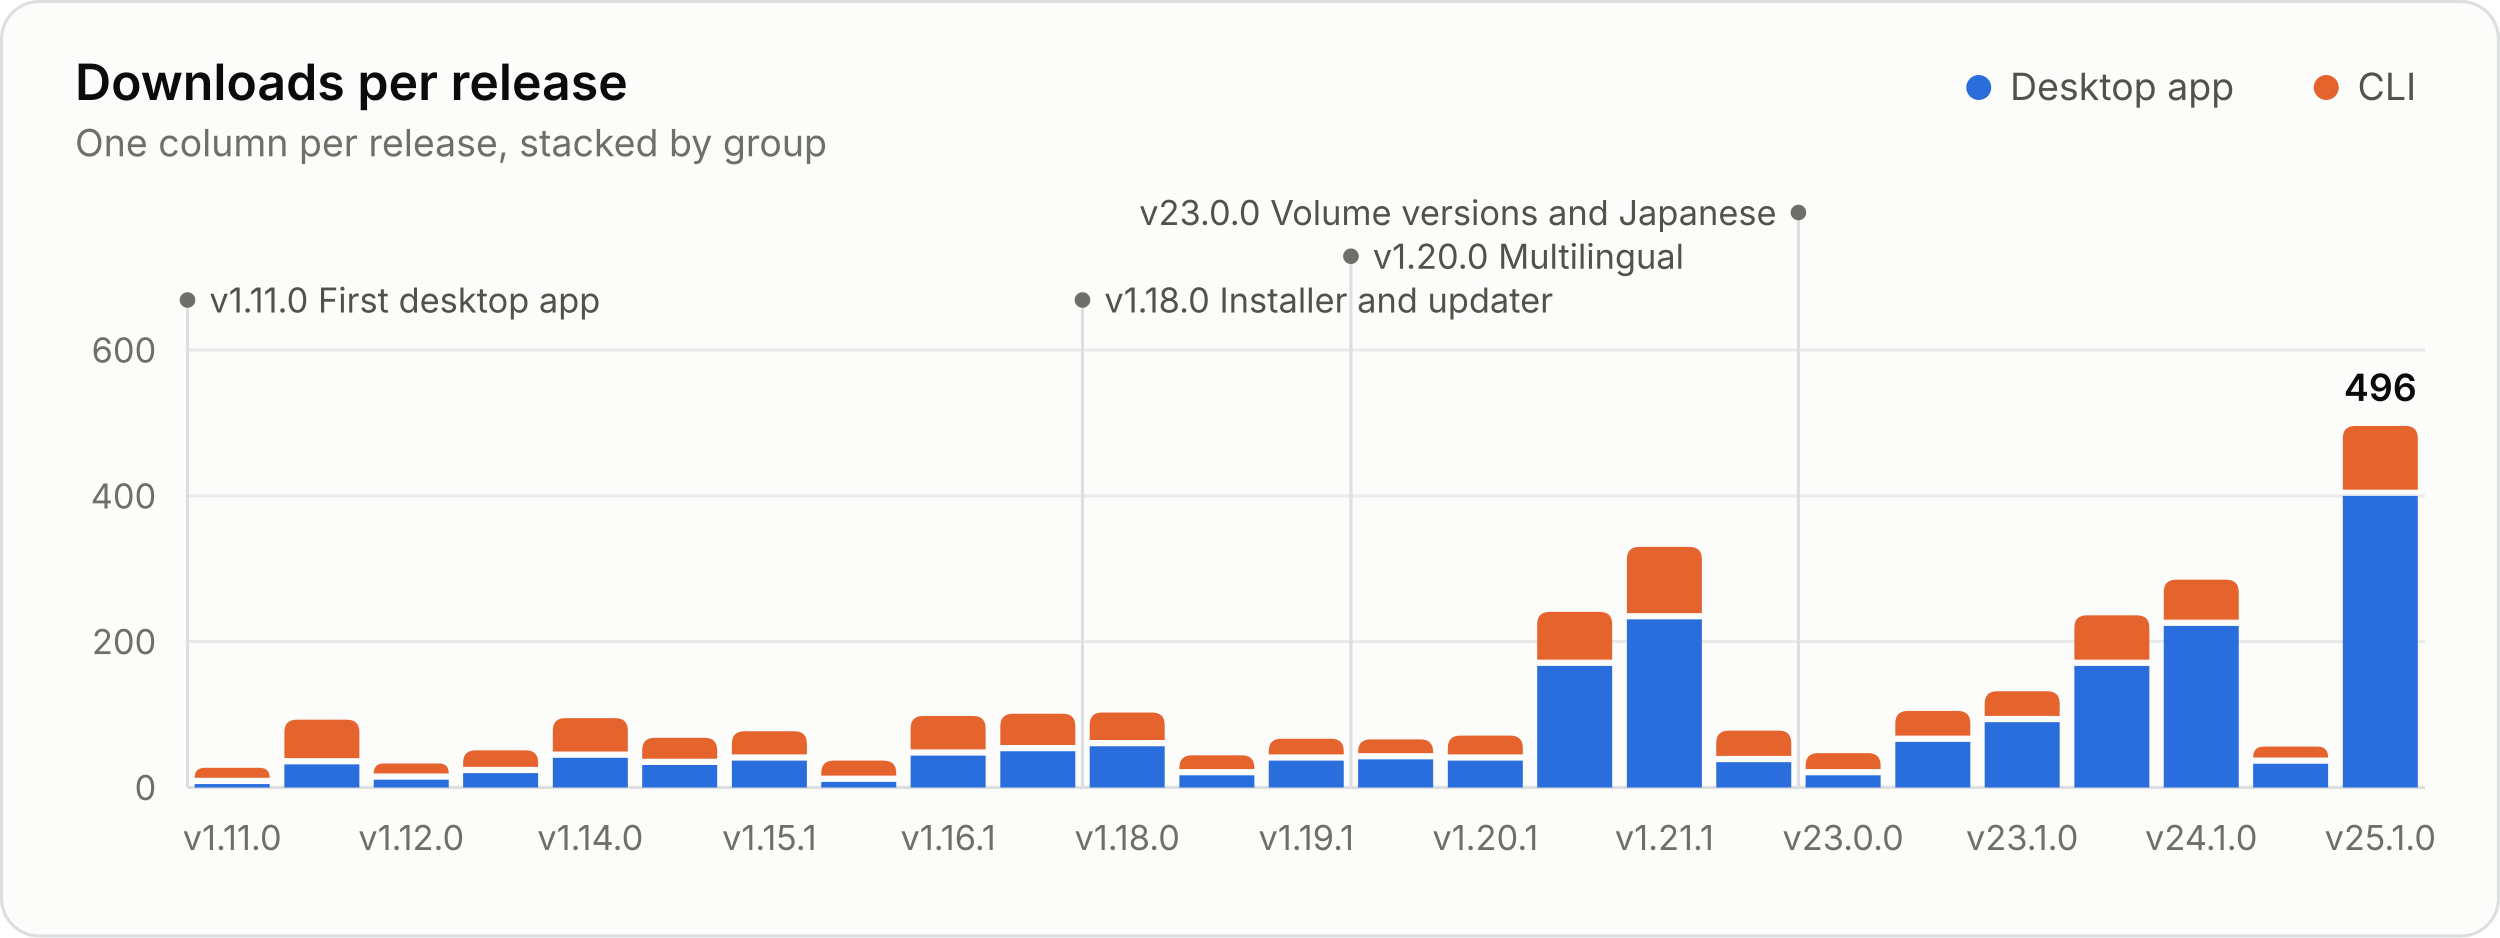
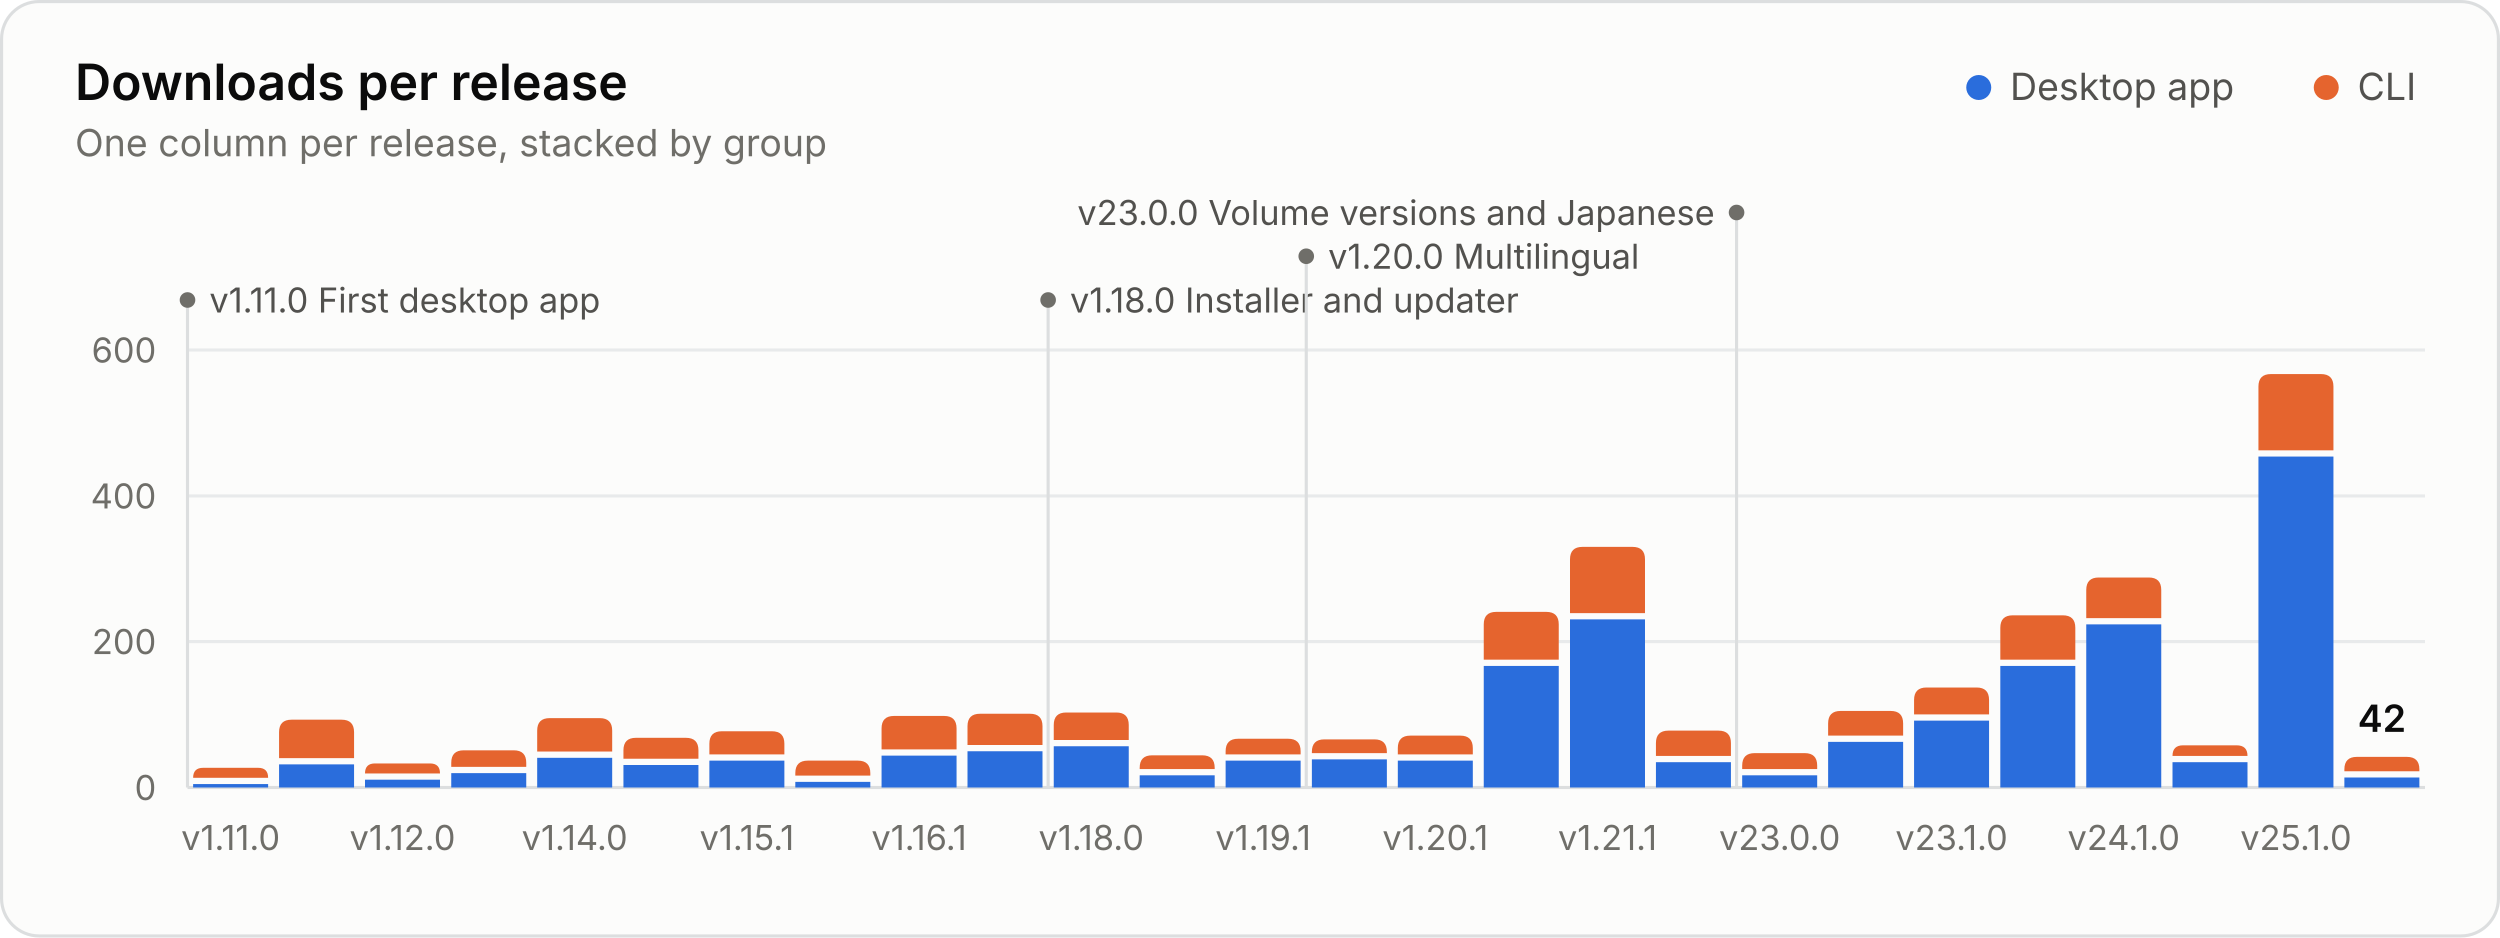
<svg xmlns="http://www.w3.org/2000/svg" width="800" height="300" viewBox="0 0 800 300" role="img" aria-labelledby="title desc">
  <style>.gs-rise{animation:gs-rise 1.1s ease-out backwards;transform-box:fill-box;transform-origin:bottom}@keyframes gs-rise{from{transform:scaleY(0)}to{transform:scaleY(1)}}.gs-fade{animation:gs-fade .5s ease-out backwards}@keyframes gs-fade{from{opacity:0}to{opacity:1}}@media (prefers-reduced-motion: reduce){.gs-rise,.gs-fade{animation:none!important}}</style>
  <rect x="0.5" y="0.5" width="799" height="299" rx="12" fill="#fcfcfb" stroke="#dcdedf" />
  <g font-family="&quot;IBM Plex Sans&quot;, system-ui, -apple-system, &quot;Segoe UI&quot;, sans-serif" font-size="11" fill="#52514e" style="font-variant-numeric:tabular-nums">
    <text x="24" y="32" fill="#0b0b0b" font-size="16" font-weight="600">Downloads per release</text>
    <text x="24.0" y="50.0" fill="#6f6e69" font-size="12">One column per release, stacked by group</text>
    <circle cx="633.2" cy="28.0" r="4" fill="#2a6ddc" />
    <text x="643.2" y="32.0" fill="#52514e" font-size="12">Desktop app</text>
    <circle cx="744.4" cy="28.0" r="4" fill="#e5642e" />
    <text x="754.4" y="32.0" fill="#52514e" font-size="12">CLI</text>
    <line x1="60.0" x2="776.0" y1="252.0" y2="252.0" stroke="#dcdedf" />
    <text x="50.0" y="256.0" fill="#6f6e69" text-anchor="end">0</text>
    <line x1="60.0" x2="776.0" y1="205.3" y2="205.3" stroke="#e8eaeb" />
    <text x="50.0" y="209.3" fill="#6f6e69" text-anchor="end">200</text>
    <line x1="60.0" x2="776.0" y1="158.7" y2="158.7" stroke="#e8eaeb" />
    <text x="50.0" y="162.7" fill="#6f6e69" text-anchor="end">400</text>
    <line x1="60.0" x2="776.0" y1="112.0" y2="112.0" stroke="#e8eaeb" />
    <text x="50.0" y="116.0" fill="#6f6e69" text-anchor="end">600</text>
    <g class="gs-fade" style="animation-delay:1600ms">
      <line x1="60.0" x2="60.0" y1="96.0" y2="252.0" stroke="#dcdedf" stroke-width="1" />
      <circle cx="60.0" cy="96.0" r="2.5" fill="#6f6e69" />
      <text x="67.0" y="100.0" fill="#52514e">v1.11.0 First desktop app</text>
-       <line x1="346.4" x2="346.4" y1="96.0" y2="252.0" stroke="#dcdedf" stroke-width="1" />
-       <circle cx="346.4" cy="96.0" r="2.5" fill="#6f6e69" />
-       <text x="353.4" y="100.0" fill="#52514e">v1.18.0 Installer and updater</text>
-       <line x1="432.3" x2="432.3" y1="82.0" y2="252.0" stroke="#dcdedf" stroke-width="1" />
-       <circle cx="432.3" cy="82.0" r="2.5" fill="#6f6e69" />
-       <text x="439.3" y="86.0" fill="#52514e">v1.20.0 Multilingual</text>
-       <line x1="575.5" x2="575.5" y1="68.0" y2="252.0" stroke="#dcdedf" stroke-width="1" />
-       <circle cx="575.5" cy="68.0" r="2.5" fill="#6f6e69" />
-       <text x="568.5" y="72.0" fill="#52514e" text-anchor="end">v23.0.0 Volume versions and Japanese</text>
+       <line x1="335.4" x2="335.4" y1="96.0" y2="252.0" stroke="#dcdedf" stroke-width="1" />
+       <circle cx="335.4" cy="96.0" r="2.5" fill="#6f6e69" />
+       <text x="342.4" y="100.0" fill="#52514e">v1.18.0 Installer and updater</text>
+       <line x1="418.0" x2="418.0" y1="82.0" y2="252.0" stroke="#dcdedf" stroke-width="1" />
+       <circle cx="418.0" cy="82.0" r="2.5" fill="#6f6e69" />
+       <text x="425.0" y="86.0" fill="#52514e">v1.20.0 Multilingual</text>
+       <line x1="555.7" x2="555.7" y1="68.0" y2="252.0" stroke="#dcdedf" stroke-width="1" />
+       <circle cx="555.7" cy="68.0" r="2.5" fill="#6f6e69" />
+       <text x="548.7" y="72.0" fill="#52514e" text-anchor="end">v23.0.0 Volume versions and Japanese</text>
    </g>
    <g class="gs-rise">
-       <path d="M62.3 252.0V250.9H86.3V252.0Z" fill="#2a6ddc" />
-       <path d="M62.3 248.9V248.9Q62.3 245.7 65.5 245.7H83.1Q86.3 245.7 86.3 248.9V248.9Z" fill="#e5642e" />
+       <path d="M61.8 252.0V250.9H85.8V252.0Z" fill="#2a6ddc" />
+       <path d="M61.8 248.9V248.9Q61.8 245.7 65.0 245.7H82.6Q85.8 245.7 85.8 248.9V248.9Z" fill="#e5642e" />
    </g>
-     <g class="gs-rise" style="animation-delay:20ms">
-       <path d="M91.0 252.0V244.6H115.0V252.0Z" fill="#2a6ddc" />
-       <path d="M91.0 242.6V234.3Q91.0 230.3 95.0 230.3H111.0Q115.0 230.3 115.0 234.3V242.6Z" fill="#e5642e" />
+     <g class="gs-rise" style="animation-delay:19ms">
+       <path d="M89.3 252.0V244.6H113.3V252.0Z" fill="#2a6ddc" />
+       <path d="M89.3 242.6V234.3Q89.3 230.3 93.3 230.3H109.3Q113.3 230.3 113.3 234.3V242.6Z" fill="#e5642e" />
    </g>
-     <g class="gs-rise" style="animation-delay:40ms">
-       <path d="M119.6 252.0V249.5H143.6V252.0Z" fill="#2a6ddc" />
-       <path d="M119.6 247.5V247.5Q119.6 244.3 122.8 244.3H140.4Q143.6 244.3 143.6 247.5V247.5Z" fill="#e5642e" />
+     <g class="gs-rise" style="animation-delay:38ms">
+       <path d="M116.8 252.0V249.5H140.8V252.0Z" fill="#2a6ddc" />
+       <path d="M116.8 247.5V247.5Q116.8 244.3 120.0 244.3H137.6Q140.8 244.3 140.8 247.5V247.5Z" fill="#e5642e" />
    </g>
-     <g class="gs-rise" style="animation-delay:60ms">
-       <path d="M148.2 252.0V247.4H172.2V252.0Z" fill="#2a6ddc" />
-       <path d="M148.2 245.4V244.1Q148.2 240.1 152.2 240.1H168.2Q172.2 240.1 172.2 244.1V245.4Z" fill="#e5642e" />
+     <g class="gs-rise" style="animation-delay:58ms">
+       <path d="M144.4 252.0V247.4H168.4V252.0Z" fill="#2a6ddc" />
+       <path d="M144.4 245.4V244.1Q144.4 240.1 148.4 240.1H164.4Q168.4 240.1 168.4 244.1V245.4Z" fill="#e5642e" />
    </g>
-     <g class="gs-rise" style="animation-delay:80ms">
-       <path d="M176.9 252.0V242.5H200.9V252.0Z" fill="#2a6ddc" />
-       <path d="M176.9 240.5V233.8Q176.9 229.8 180.9 229.8H196.9Q200.9 229.8 200.9 233.8V240.5Z" fill="#e5642e" />
+     <g class="gs-rise" style="animation-delay:77ms">
+       <path d="M171.9 252.0V242.5H195.9V252.0Z" fill="#2a6ddc" />
+       <path d="M171.9 240.5V233.8Q171.9 229.8 175.9 229.8H191.9Q195.9 229.8 195.9 233.8V240.5Z" fill="#e5642e" />
    </g>
-     <g class="gs-rise" style="animation-delay:100ms">
-       <path d="M205.5 252.0V244.8H229.5V252.0Z" fill="#2a6ddc" />
-       <path d="M205.5 242.8V240.1Q205.5 236.1 209.5 236.1H225.5Q229.5 236.1 229.5 240.1V242.8Z" fill="#e5642e" />
+     <g class="gs-rise" style="animation-delay:96ms">
+       <path d="M199.5 252.0V244.8H223.5V252.0Z" fill="#2a6ddc" />
+       <path d="M199.5 242.8V240.1Q199.5 236.1 203.5 236.1H219.5Q223.5 236.1 223.5 240.1V242.8Z" fill="#e5642e" />
    </g>
-     <g class="gs-rise" style="animation-delay:120ms">
-       <path d="M234.2 252.0V243.4H258.2V252.0Z" fill="#2a6ddc" />
-       <path d="M234.2 241.4V238.0Q234.2 234.0 238.2 234.0H254.2Q258.2 234.0 258.2 238.0V241.4Z" fill="#e5642e" />
+     <g class="gs-rise" style="animation-delay:115ms">
+       <path d="M227.0 252.0V243.4H251.0V252.0Z" fill="#2a6ddc" />
+       <path d="M227.0 241.4V238.0Q227.0 234.0 231.0 234.0H247.0Q251.0 234.0 251.0 238.0V241.4Z" fill="#e5642e" />
    </g>
-     <g class="gs-rise" style="animation-delay:140ms">
-       <path d="M262.8 252.0V250.2H286.8V252.0Z" fill="#2a6ddc" />
-       <path d="M262.8 248.2V247.4Q262.8 243.4 266.8 243.4H282.8Q286.8 243.4 286.8 247.4V248.2Z" fill="#e5642e" />
+     <g class="gs-rise" style="animation-delay:135ms">
+       <path d="M254.5 252.0V250.2H278.5V252.0Z" fill="#2a6ddc" />
+       <path d="M254.5 248.2V247.4Q254.5 243.4 258.5 243.4H274.5Q278.5 243.4 278.5 247.4V248.2Z" fill="#e5642e" />
    </g>
-     <g class="gs-rise" style="animation-delay:160ms">
-       <path d="M291.4 252.0V241.8H315.4V252.0Z" fill="#2a6ddc" />
-       <path d="M291.4 239.8V233.1Q291.4 229.1 295.4 229.1H311.4Q315.4 229.1 315.4 233.1V239.8Z" fill="#e5642e" />
+     <g class="gs-rise" style="animation-delay:154ms">
+       <path d="M282.1 252.0V241.8H306.1V252.0Z" fill="#2a6ddc" />
+       <path d="M282.1 239.8V233.1Q282.1 229.1 286.1 229.1H302.1Q306.1 229.1 306.1 233.1V239.8Z" fill="#e5642e" />
    </g>
-     <g class="gs-rise" style="animation-delay:180ms">
-       <path d="M320.1 252.0V240.4H344.1V252.0Z" fill="#2a6ddc" />
-       <path d="M320.1 238.4V232.4Q320.1 228.4 324.1 228.4H340.1Q344.1 228.4 344.1 232.4V238.4Z" fill="#e5642e" />
+     <g class="gs-rise" style="animation-delay:173ms">
+       <path d="M309.6 252.0V240.4H333.6V252.0Z" fill="#2a6ddc" />
+       <path d="M309.6 238.4V232.4Q309.6 228.4 313.6 228.4H329.6Q333.6 228.4 333.6 232.4V238.4Z" fill="#e5642e" />
    </g>
-     <g class="gs-rise" style="animation-delay:200ms">
-       <path d="M348.7 252.0V238.8H372.7V252.0Z" fill="#2a6ddc" />
-       <path d="M348.7 236.8V232.0Q348.7 228.0 352.7 228.0H368.7Q372.7 228.0 372.7 232.0V236.8Z" fill="#e5642e" />
+     <g class="gs-rise" style="animation-delay:192ms">
+       <path d="M337.2 252.0V238.8H361.2V252.0Z" fill="#2a6ddc" />
+       <path d="M337.2 236.8V232.0Q337.2 228.0 341.2 228.0H357.2Q361.2 228.0 361.2 232.0V236.8Z" fill="#e5642e" />
    </g>
-     <g class="gs-rise" style="animation-delay:220ms">
-       <path d="M377.4 252.0V248.1H401.4V252.0Z" fill="#2a6ddc" />
-       <path d="M377.4 246.1V245.7Q377.4 241.7 381.4 241.7H397.4Q401.4 241.7 401.4 245.7V246.1Z" fill="#e5642e" />
+     <g class="gs-rise" style="animation-delay:212ms">
+       <path d="M364.7 252.0V248.1H388.7V252.0Z" fill="#2a6ddc" />
+       <path d="M364.7 246.1V245.7Q364.7 241.7 368.7 241.7H384.7Q388.7 241.7 388.7 245.7V246.1Z" fill="#e5642e" />
    </g>
-     <g class="gs-rise" style="animation-delay:240ms">
-       <path d="M406.0 252.0V243.4H430.0V252.0Z" fill="#2a6ddc" />
-       <path d="M406.0 241.4V240.4Q406.0 236.4 410.0 236.4H426.0Q430.0 236.4 430.0 240.4V241.4Z" fill="#e5642e" />
+     <g class="gs-rise" style="animation-delay:231ms">
+       <path d="M392.2 252.0V243.4H416.2V252.0Z" fill="#2a6ddc" />
+       <path d="M392.2 241.4V240.4Q392.2 236.4 396.2 236.4H412.2Q416.2 236.4 416.2 240.4V241.4Z" fill="#e5642e" />
    </g>
-     <g class="gs-rise" style="animation-delay:260ms">
-       <path d="M434.6 252.0V243.0H458.6V252.0Z" fill="#2a6ddc" />
-       <path d="M434.6 241.0V240.6Q434.6 236.6 438.6 236.6H454.6Q458.6 236.6 458.6 240.6V241.0Z" fill="#e5642e" />
+     <g class="gs-rise" style="animation-delay:250ms">
+       <path d="M419.8 252.0V243.0H443.8V252.0Z" fill="#2a6ddc" />
+       <path d="M419.8 241.0V240.6Q419.8 236.6 423.8 236.6H439.8Q443.8 236.6 443.8 240.6V241.0Z" fill="#e5642e" />
    </g>
-     <g class="gs-rise" style="animation-delay:280ms">
-       <path d="M463.3 252.0V243.4H487.3V252.0Z" fill="#2a6ddc" />
-       <path d="M463.3 241.4V239.4Q463.3 235.4 467.3 235.4H483.3Q487.3 235.4 487.3 239.4V241.4Z" fill="#e5642e" />
+     <g class="gs-rise" style="animation-delay:269ms">
+       <path d="M447.3 252.0V243.4H471.3V252.0Z" fill="#2a6ddc" />
+       <path d="M447.3 241.4V239.4Q447.3 235.4 451.3 235.4H467.3Q471.3 235.4 471.3 239.4V241.4Z" fill="#e5642e" />
    </g>
-     <g class="gs-rise" style="animation-delay:300ms">
-       <path d="M491.9 252.0V213.1H515.9V252.0Z" fill="#2a6ddc" />
-       <path d="M491.9 211.1V199.8Q491.9 195.8 495.9 195.8H511.9Q515.9 195.8 515.9 199.8V211.1Z" fill="#e5642e" />
+     <g class="gs-rise" style="animation-delay:288ms">
+       <path d="M474.8 252.0V213.1H498.8V252.0Z" fill="#2a6ddc" />
+       <path d="M474.8 211.1V199.8Q474.8 195.8 478.8 195.8H494.8Q498.8 195.8 498.8 199.8V211.1Z" fill="#e5642e" />
    </g>
-     <g class="gs-rise" style="animation-delay:320ms">
-       <path d="M520.6 252.0V198.2H544.6V252.0Z" fill="#2a6ddc" />
-       <path d="M520.6 196.2V179.0Q520.6 175.0 524.6 175.0H540.6Q544.6 175.0 544.6 179.0V196.2Z" fill="#e5642e" />
+     <g class="gs-rise" style="animation-delay:308ms">
+       <path d="M502.4 252.0V198.2H526.4V252.0Z" fill="#2a6ddc" />
+       <path d="M502.4 196.2V179.0Q502.4 175.0 506.4 175.0H522.4Q526.4 175.0 526.4 179.0V196.2Z" fill="#e5642e" />
    </g>
-     <g class="gs-rise" style="animation-delay:340ms">
-       <path d="M549.2 252.0V243.9H573.2V252.0Z" fill="#2a6ddc" />
-       <path d="M549.2 241.9V237.8Q549.2 233.8 553.2 233.8H569.2Q573.2 233.8 573.2 237.8V241.9Z" fill="#e5642e" />
+     <g class="gs-rise" style="animation-delay:327ms">
+       <path d="M529.9 252.0V243.9H553.9V252.0Z" fill="#2a6ddc" />
+       <path d="M529.9 241.9V237.8Q529.9 233.8 533.9 233.8H549.9Q553.9 233.8 553.9 237.8V241.9Z" fill="#e5642e" />
    </g>
-     <g class="gs-rise" style="animation-delay:360ms">
-       <path d="M577.8 252.0V248.1H601.8V252.0Z" fill="#2a6ddc" />
-       <path d="M577.8 246.1V245.0Q577.8 241.0 581.8 241.0H597.8Q601.8 241.0 601.8 245.0V246.1Z" fill="#e5642e" />
+     <g class="gs-rise" style="animation-delay:346ms">
+       <path d="M557.5 252.0V248.1H581.5V252.0Z" fill="#2a6ddc" />
+       <path d="M557.5 246.1V245.0Q557.5 241.0 561.5 241.0H577.5Q581.5 241.0 581.5 245.0V246.1Z" fill="#e5642e" />
    </g>
-     <g class="gs-rise" style="animation-delay:380ms">
-       <path d="M606.5 252.0V237.4H630.5V252.0Z" fill="#2a6ddc" />
-       <path d="M606.5 235.4V231.5Q606.5 227.5 610.5 227.5H626.5Q630.5 227.5 630.5 231.5V235.4Z" fill="#e5642e" />
+     <g class="gs-rise" style="animation-delay:365ms">
+       <path d="M585.0 252.0V237.4H609.0V252.0Z" fill="#2a6ddc" />
+       <path d="M585.0 235.4V231.5Q585.0 227.5 589.0 227.5H605.0Q609.0 227.5 609.0 231.5V235.4Z" fill="#e5642e" />
    </g>
-     <g class="gs-rise" style="animation-delay:400ms">
-       <path d="M635.1 252.0V231.1H659.1V252.0Z" fill="#2a6ddc" />
-       <path d="M635.1 229.1V225.2Q635.1 221.2 639.1 221.2H655.1Q659.1 221.2 659.1 225.2V229.1Z" fill="#e5642e" />
+     <g class="gs-rise" style="animation-delay:385ms">
+       <path d="M612.5 252.0V230.6H636.5V252.0Z" fill="#2a6ddc" />
+       <path d="M612.5 228.6V224.0Q612.5 220.0 616.5 220.0H632.5Q636.5 220.0 636.5 224.0V228.6Z" fill="#e5642e" />
    </g>
-     <g class="gs-rise" style="animation-delay:420ms">
-       <path d="M663.8 252.0V213.1H687.8V252.0Z" fill="#2a6ddc" />
-       <path d="M663.8 211.1V200.9Q663.8 196.9 667.8 196.9H683.8Q687.8 196.9 687.8 200.9V211.1Z" fill="#e5642e" />
+     <g class="gs-rise" style="animation-delay:404ms">
+       <path d="M640.1 252.0V213.1H664.1V252.0Z" fill="#2a6ddc" />
+       <path d="M640.1 211.1V200.9Q640.1 196.9 644.1 196.9H660.1Q664.1 196.9 664.1 200.9V211.1Z" fill="#e5642e" />
    </g>
-     <g class="gs-rise" style="animation-delay:440ms">
-       <path d="M692.4 252.0V200.3H716.4V252.0Z" fill="#2a6ddc" />
-       <path d="M692.4 198.3V189.5Q692.4 185.5 696.4 185.5H712.4Q716.4 185.5 716.4 189.5V198.3Z" fill="#e5642e" />
+     <g class="gs-rise" style="animation-delay:423ms">
+       <path d="M667.6 252.0V199.8H691.6V252.0Z" fill="#2a6ddc" />
+       <path d="M667.6 197.8V188.8Q667.6 184.8 671.6 184.8H687.6Q691.6 184.8 691.6 188.8V197.8Z" fill="#e5642e" />
    </g>
-     <g class="gs-rise" style="animation-delay:460ms">
-       <path d="M721.0 252.0V244.4H745.0V252.0Z" fill="#2a6ddc" />
-       <path d="M721.0 242.4V242.4Q721.0 238.9 724.5 238.9H741.6Q745.0 238.9 745.0 242.4V242.4Z" fill="#e5642e" />
+     <g class="gs-rise" style="animation-delay:442ms">
+       <path d="M695.2 252.0V243.9H719.2V252.0Z" fill="#2a6ddc" />
+       <path d="M695.2 241.9V241.9Q695.2 238.5 698.6 238.5H715.7Q719.2 238.5 719.2 241.9V241.9Z" fill="#e5642e" />
    </g>
-     <g class="gs-rise" style="animation-delay:480ms">
-       <path d="M749.7 252.0V158.7H773.7V252.0Z" fill="#2a6ddc" />
-       <path d="M749.7 156.7V140.3Q749.7 136.3 753.7 136.3H769.7Q773.7 136.3 773.7 140.3V156.7Z" fill="#e5642e" />
+     <g class="gs-rise" style="animation-delay:462ms">
+       <path d="M722.7 252.0V146.1H746.7V252.0Z" fill="#2a6ddc" />
+       <path d="M722.7 144.1V123.7Q722.7 119.7 726.7 119.7H742.7Q746.7 119.7 746.7 123.7V144.1Z" fill="#e5642e" />
+     </g>
+     <g class="gs-rise" style="animation-delay:481ms">
+       <path d="M750.2 252.0V248.8H774.2V252.0Z" fill="#2a6ddc" />
+       <path d="M750.2 246.8V246.2Q750.2 242.2 754.2 242.2H770.2Q774.2 242.2 774.2 246.2V246.8Z" fill="#e5642e" />
    </g>
    <g class="gs-fade" style="animation-delay:1600ms">
-       <text x="761.7" y="128.3" fill="#0b0b0b" text-anchor="middle" font-size="12" font-weight="600">496</text>
+       <text x="762.2" y="234.2" fill="#0b0b0b" text-anchor="middle" font-size="12" font-weight="600">42</text>
    </g>
-     <text x="74.3" y="272.0" fill="#6f6e69" text-anchor="middle">v1.11.0</text>
-     <text x="131.6" y="272.0" fill="#6f6e69" text-anchor="middle">v1.12.0</text>
-     <text x="188.9" y="272.0" fill="#6f6e69" text-anchor="middle">v1.14.0</text>
-     <text x="246.2" y="272.0" fill="#6f6e69" text-anchor="middle">v1.15.1</text>
-     <text x="303.4" y="272.0" fill="#6f6e69" text-anchor="middle">v1.16.1</text>
-     <text x="360.7" y="272.0" fill="#6f6e69" text-anchor="middle">v1.18.0</text>
-     <text x="418.0" y="272.0" fill="#6f6e69" text-anchor="middle">v1.19.1</text>
-     <text x="475.3" y="272.0" fill="#6f6e69" text-anchor="middle">v1.20.1</text>
-     <text x="532.6" y="272.0" fill="#6f6e69" text-anchor="middle">v1.21.1</text>
-     <text x="589.8" y="272.0" fill="#6f6e69" text-anchor="middle">v23.0.0</text>
-     <text x="647.1" y="272.0" fill="#6f6e69" text-anchor="middle">v23.1.0</text>
-     <text x="704.4" y="272.0" fill="#6f6e69" text-anchor="middle">v24.1.0</text>
-     <text x="761.7" y="272.0" fill="#6f6e69" text-anchor="middle">v25.1.0</text>
+     <text x="73.8" y="272.0" fill="#6f6e69" text-anchor="middle">v1.11.0</text>
+     <text x="128.8" y="272.0" fill="#6f6e69" text-anchor="middle">v1.12.0</text>
+     <text x="183.9" y="272.0" fill="#6f6e69" text-anchor="middle">v1.14.0</text>
+     <text x="239.0" y="272.0" fill="#6f6e69" text-anchor="middle">v1.15.1</text>
+     <text x="294.1" y="272.0" fill="#6f6e69" text-anchor="middle">v1.16.1</text>
+     <text x="349.2" y="272.0" fill="#6f6e69" text-anchor="middle">v1.18.0</text>
+     <text x="404.2" y="272.0" fill="#6f6e69" text-anchor="middle">v1.19.1</text>
+     <text x="459.3" y="272.0" fill="#6f6e69" text-anchor="middle">v1.20.1</text>
+     <text x="514.4" y="272.0" fill="#6f6e69" text-anchor="middle">v1.21.1</text>
+     <text x="569.5" y="272.0" fill="#6f6e69" text-anchor="middle">v23.0.0</text>
+     <text x="624.5" y="272.0" fill="#6f6e69" text-anchor="middle">v23.1.0</text>
+     <text x="679.6" y="272.0" fill="#6f6e69" text-anchor="middle">v24.1.0</text>
+     <text x="734.7" y="272.0" fill="#6f6e69" text-anchor="middle">v25.1.0</text>
  </g>
</svg>
